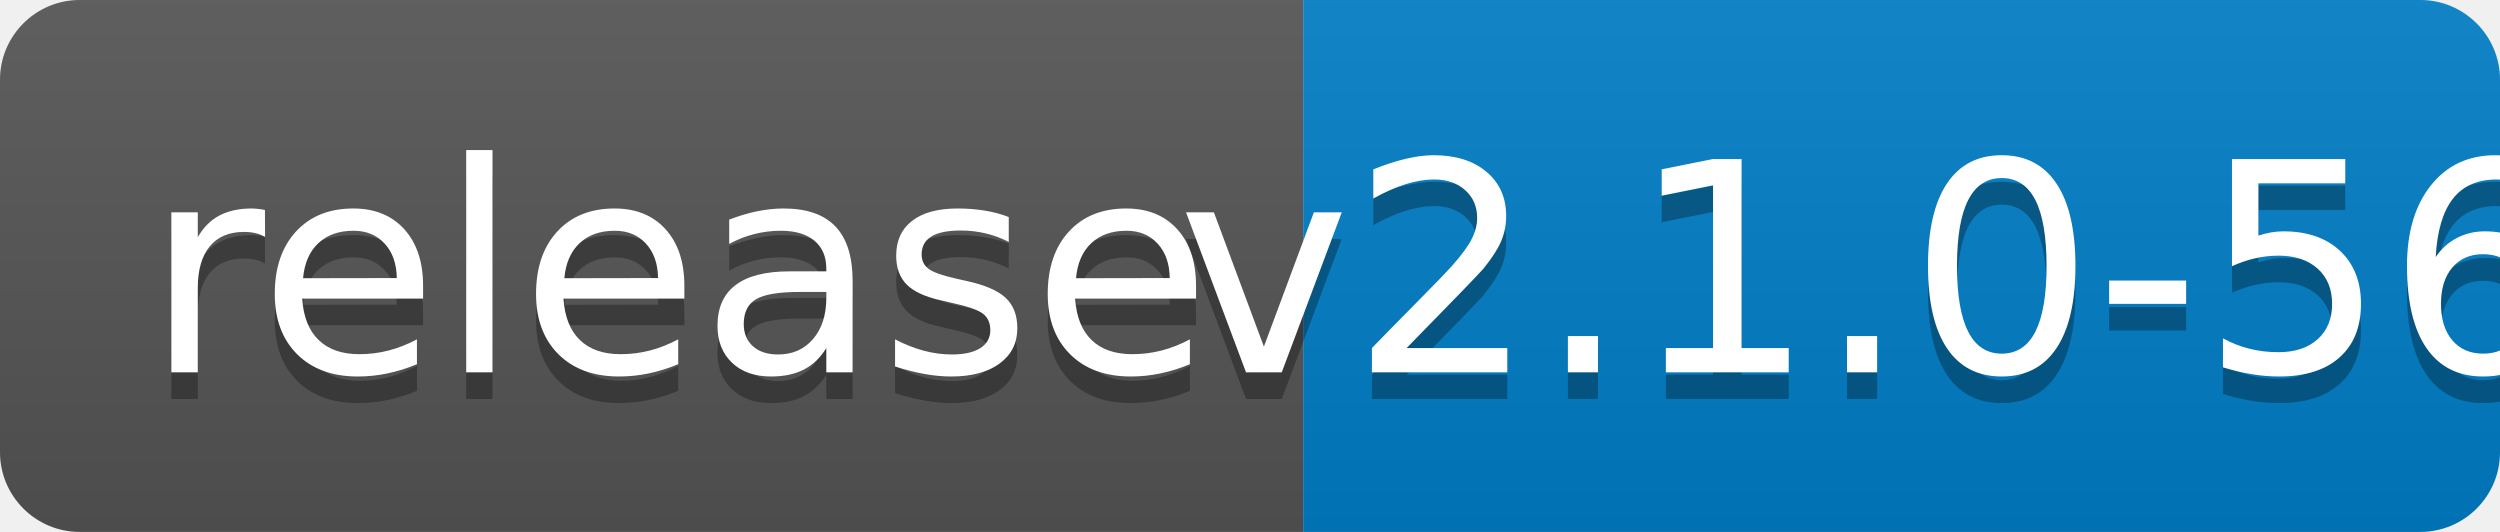
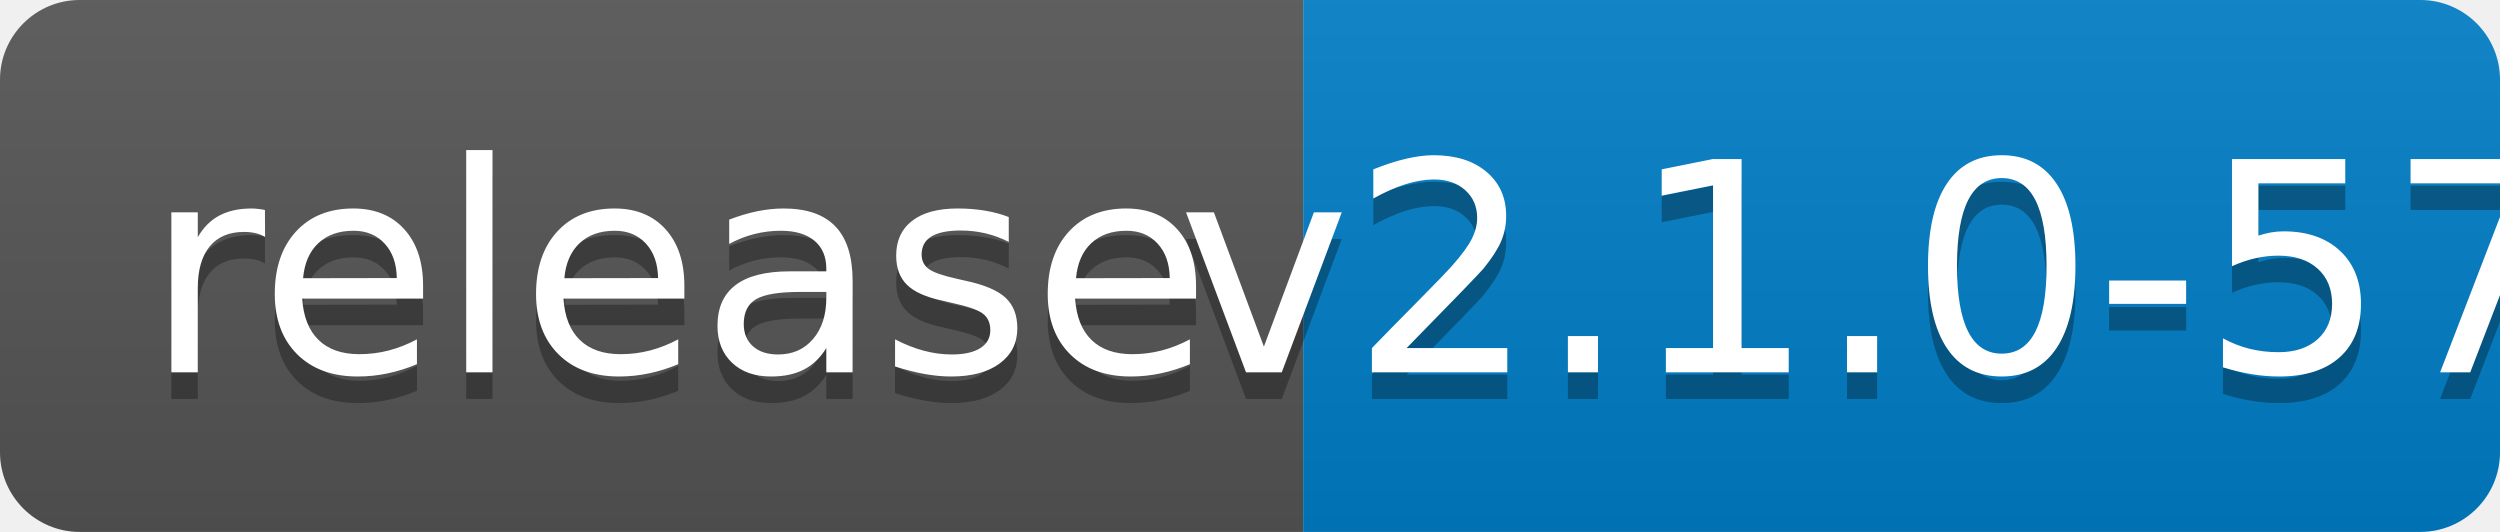
<svg xmlns="http://www.w3.org/2000/svg" width="94" height="20">
  <linearGradient id="b" x2="0" y2="100%">
    <stop offset="0" stop-color="#bbb" stop-opacity=".1" />
    <stop offset="1" stop-opacity=".1" />
  </linearGradient>
  <clipPath id="a">
    <rect width="94" height="20" rx="3" fill="#fff" />
  </clipPath>
  <g clip-path="url(#a)">
    <path fill="#555" d="M0 0h49v20H0z" />
    <path fill="#007ec6" d="M49 0h45v20H49z" />
    <path fill="url(#b)" d="M0 0h94v20H0z" />
  </g>
  <g fill="#fff" text-anchor="middle" font-family="DejaVu Sans,Verdana,Geneva,sans-serif" font-size="110">
    <text x="255" y="150" fill="#010101" fill-opacity=".3" transform="scale(.1)" textLength="390">release</text>
    <text x="255" y="140" transform="scale(.1)" textLength="390">release</text>
-     <text x="705" y="150" fill="#010101" fill-opacity=".3" transform="scale(.1)" textLength="350">v2.1.0-56</text>
-     <text x="705" y="140" transform="scale(.1)" textLength="350">v2.1.0-56</text>
+     <text x="705" y="150" fill="#010101" fill-opacity=".3" transform="scale(.1)" textLength="350">v2.1.0-57</text>
+     <text x="705" y="140" transform="scale(.1)" textLength="350">v2.1.0-57</text>
  </g>
</svg>
